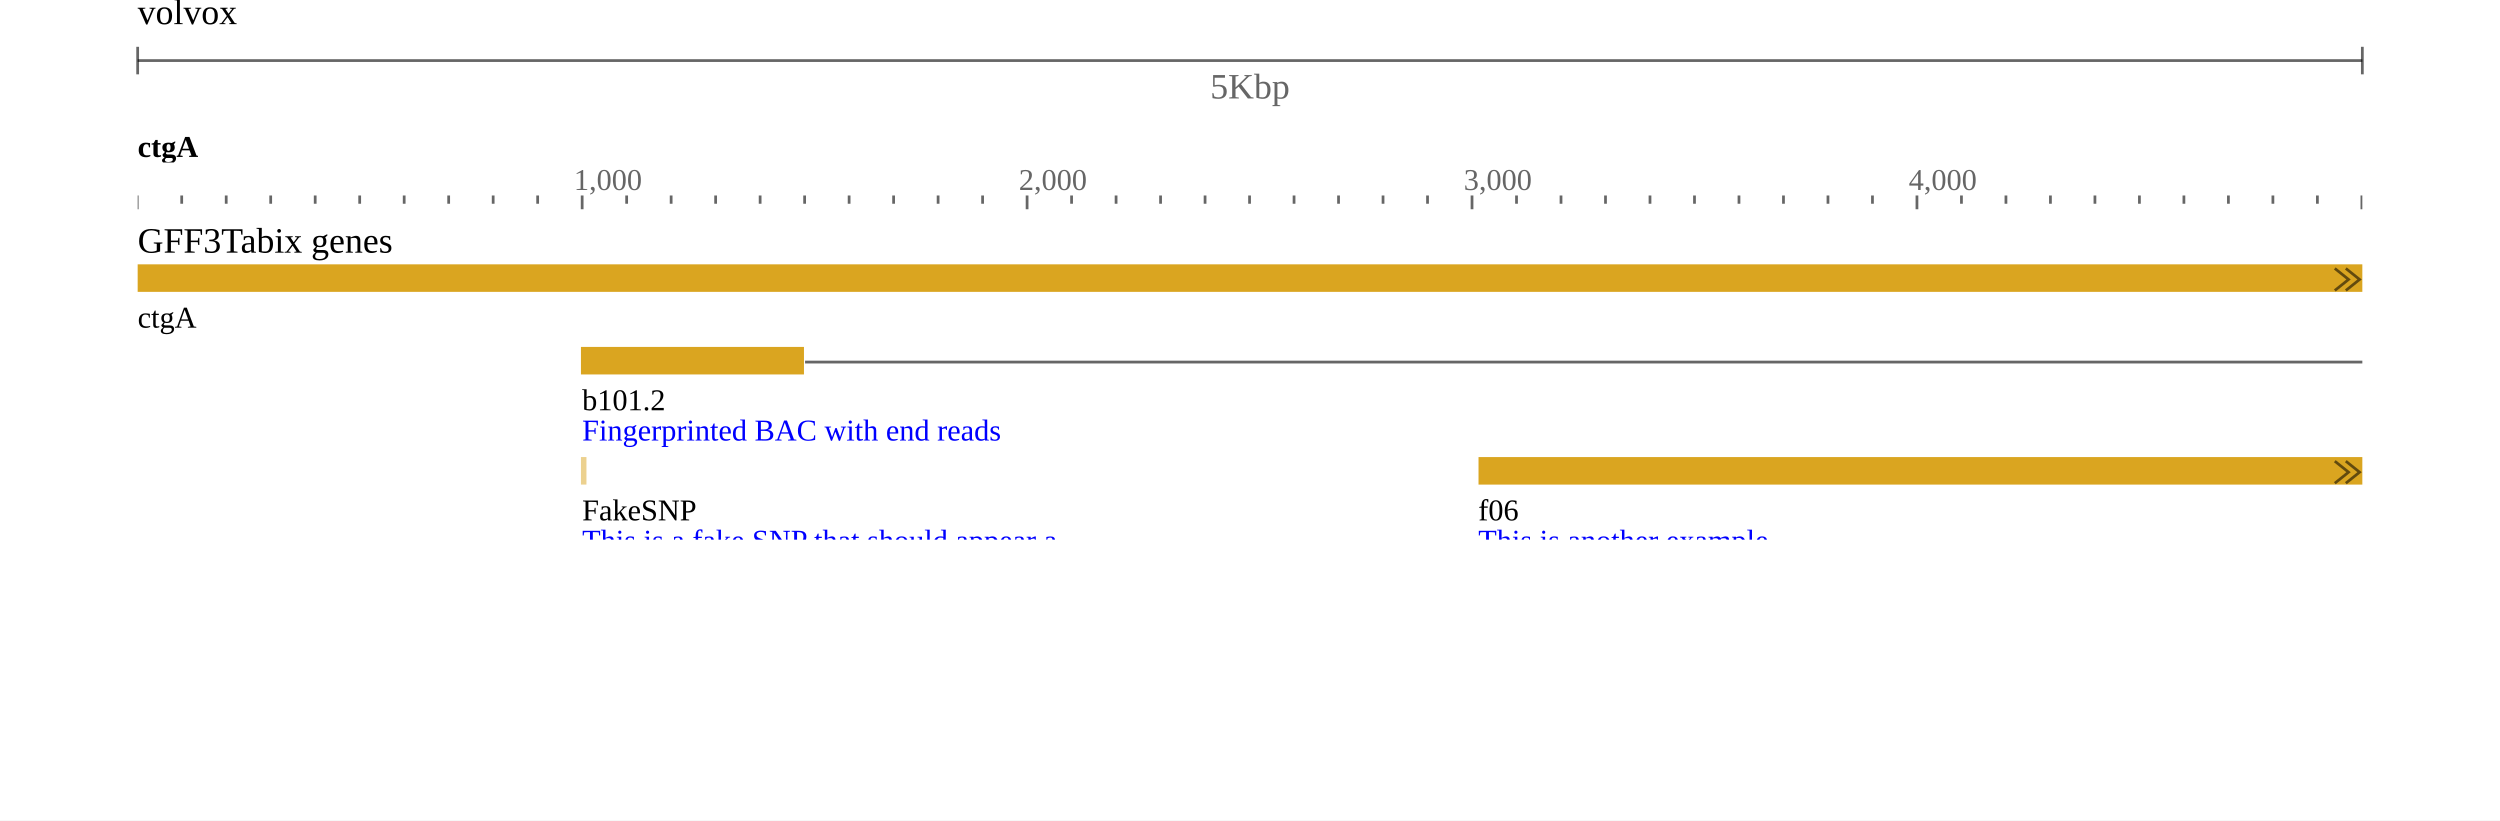
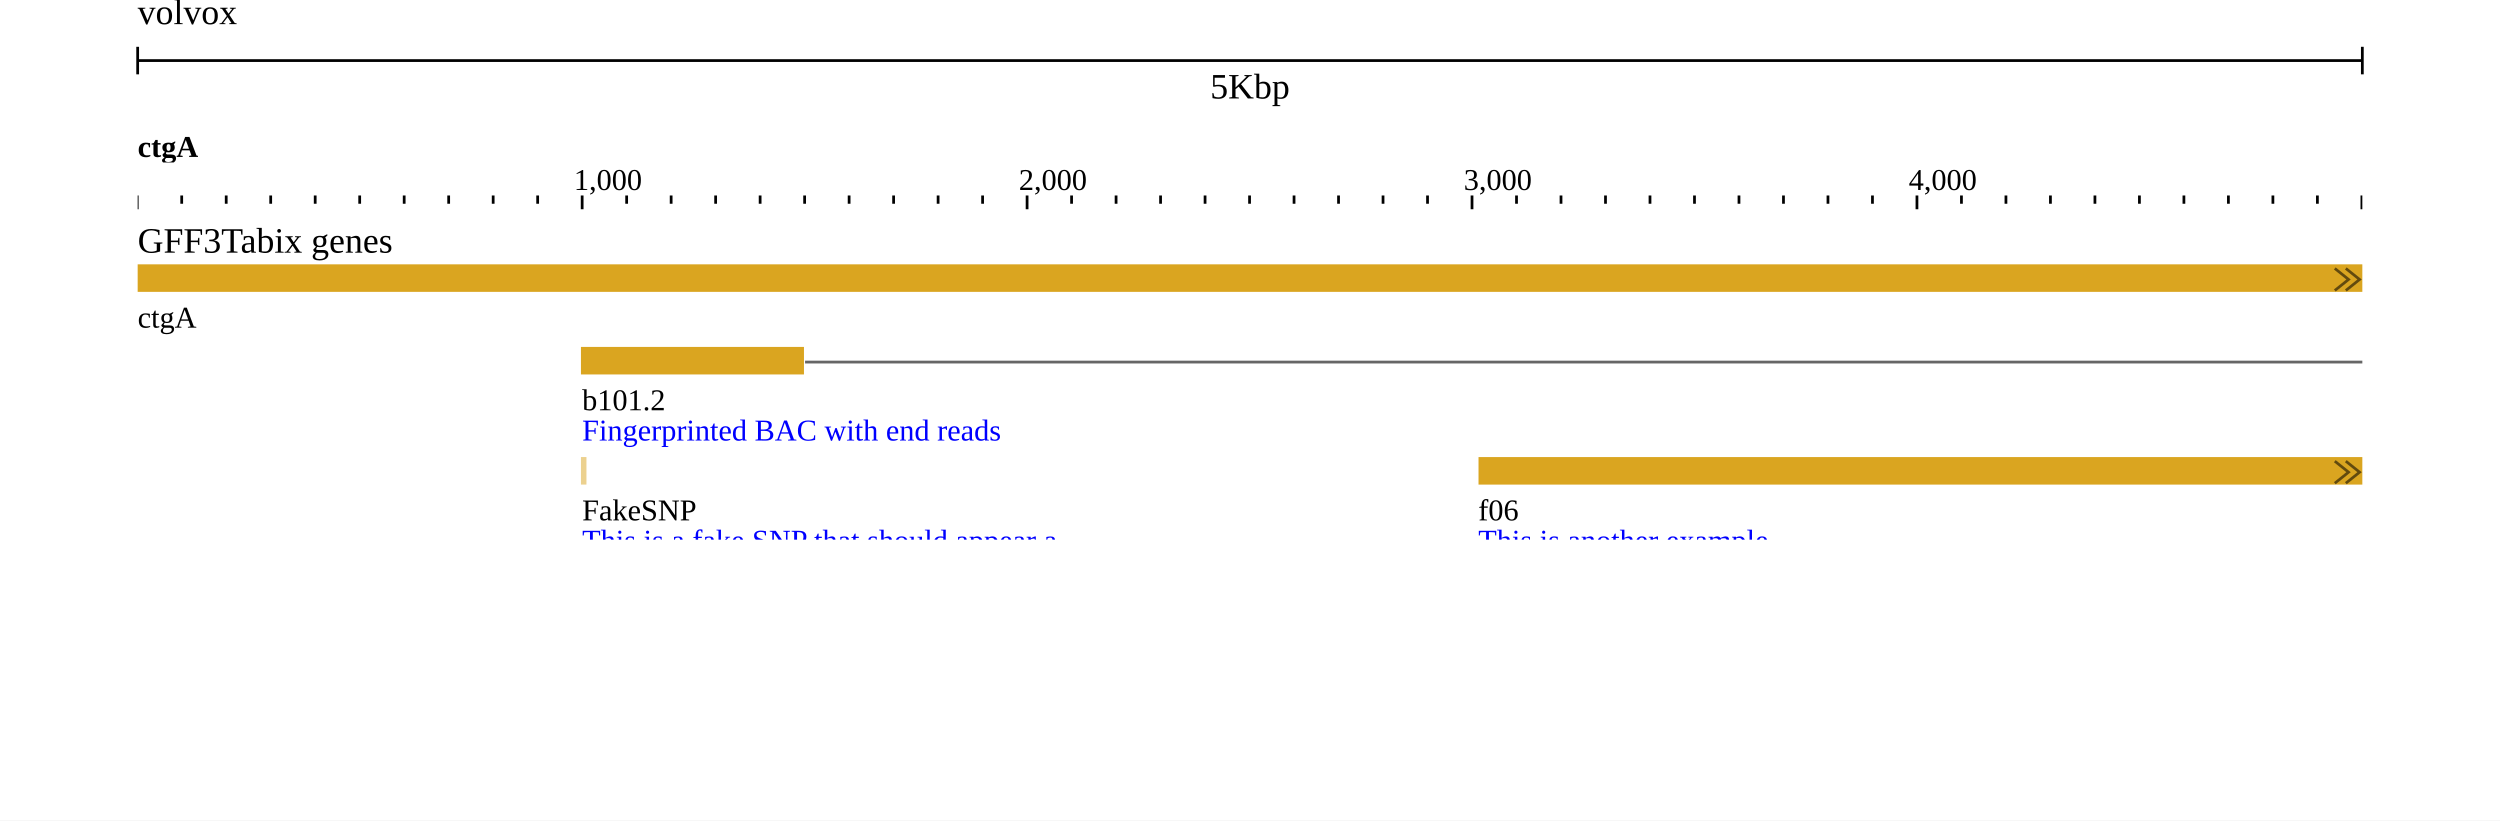
<svg xmlns="http://www.w3.org/2000/svg" width="908" height="298" viewBox="0 0 908 298">
  <rect width="908" height="298" fill="#ffffff" />
  <g transform="translate(50 0)">
    <g transform="translate(0)">
      <g id="header">
        <text x="0" y="0" dominant-baseline="hanging" font-size="13" fill="#000000">volvox</text>
        <g transform="translate(0 22)">
-           <line x1="0" x2="808" y1="0" y2="0" stroke-opacity="0.6" stroke="#000000" />
-           <line x1="0" x2="0" y1="-5" y2="5" stroke-opacity="0.6" stroke="#000000" />
-           <line x1="808" x2="808" y1="-5" y2="5" stroke-opacity="0.6" stroke="#000000" />
-           <text x="404" y="5" text-anchor="middle" dominant-baseline="hanging" font-size="13" fill-opacity="0.6" fill="#000000">5Kbp</text>
+           <line x1="0" x2="808" y1="0" y2="0" stroke="#000000" />
+           <line x1="0" x2="0" y1="-5" y2="5" stroke="#000000" />
+           <line x1="808" x2="808" y1="-5" y2="5" stroke="#000000" />
+           <text x="404" y="5" text-anchor="middle" dominant-baseline="hanging" font-size="13" fill="#000000">5Kbp</text>
        </g>
        <g transform="translate(0 44)">
          <g transform="translate(0 0)">
            <defs>
              <clipPath id="clip-integration_test-volvox:ctgA:0:5000:0">
                <rect x="0" y="0" width="808" height="100" />
              </clipPath>
            </defs>
            <g clip-path="url(#clip-integration_test-volvox:ctgA:0:5000:0)">
-               <line x1="-32.482" x2="-32.482" y1="27" y2="30" stroke-width="1" stroke-opacity="0.6" stroke="#000000" />
-               <line x1="-16.322" x2="-16.322" y1="27" y2="30" stroke-width="1" stroke-opacity="0.6" stroke="#000000" />
-               <line x1="-0.162" x2="-0.162" y1="27" y2="32" stroke-width="1" stroke-opacity="0.6" stroke="#000000" />
-               <line x1="15.998" x2="15.998" y1="27" y2="30" stroke-width="1" stroke-opacity="0.6" stroke="#000000" />
-               <line x1="32.158" x2="32.158" y1="27" y2="30" stroke-width="1" stroke-opacity="0.6" stroke="#000000" />
-               <line x1="48.318" x2="48.318" y1="27" y2="30" stroke-width="1" stroke-opacity="0.6" stroke="#000000" />
-               <line x1="64.478" x2="64.478" y1="27" y2="30" stroke-width="1" stroke-opacity="0.6" stroke="#000000" />
-               <line x1="80.638" x2="80.638" y1="27" y2="30" stroke-width="1" stroke-opacity="0.6" stroke="#000000" />
-               <line x1="96.798" x2="96.798" y1="27" y2="30" stroke-width="1" stroke-opacity="0.6" stroke="#000000" />
-               <line x1="112.958" x2="112.958" y1="27" y2="30" stroke-width="1" stroke-opacity="0.6" stroke="#000000" />
-               <line x1="129.118" x2="129.118" y1="27" y2="30" stroke-width="1" stroke-opacity="0.6" stroke="#000000" />
-               <line x1="145.278" x2="145.278" y1="27" y2="30" stroke-width="1" stroke-opacity="0.6" stroke="#000000" />
-               <line x1="161.438" x2="161.438" y1="27" y2="32" stroke-width="1" stroke-opacity="0.6" stroke="#000000" />
-               <line x1="177.598" x2="177.598" y1="27" y2="30" stroke-width="1" stroke-opacity="0.6" stroke="#000000" />
-               <line x1="193.758" x2="193.758" y1="27" y2="30" stroke-width="1" stroke-opacity="0.6" stroke="#000000" />
-               <line x1="209.918" x2="209.918" y1="27" y2="30" stroke-width="1" stroke-opacity="0.6" stroke="#000000" />
-               <line x1="226.078" x2="226.078" y1="27" y2="30" stroke-width="1" stroke-opacity="0.6" stroke="#000000" />
-               <line x1="242.238" x2="242.238" y1="27" y2="30" stroke-width="1" stroke-opacity="0.6" stroke="#000000" />
-               <line x1="258.398" x2="258.398" y1="27" y2="30" stroke-width="1" stroke-opacity="0.6" stroke="#000000" />
-               <line x1="274.558" x2="274.558" y1="27" y2="30" stroke-width="1" stroke-opacity="0.6" stroke="#000000" />
-               <line x1="290.718" x2="290.718" y1="27" y2="30" stroke-width="1" stroke-opacity="0.6" stroke="#000000" />
-               <line x1="306.878" x2="306.878" y1="27" y2="30" stroke-width="1" stroke-opacity="0.6" stroke="#000000" />
-               <line x1="323.038" x2="323.038" y1="27" y2="32" stroke-width="1" stroke-opacity="0.6" stroke="#000000" />
-               <line x1="339.198" x2="339.198" y1="27" y2="30" stroke-width="1" stroke-opacity="0.6" stroke="#000000" />
-               <line x1="355.358" x2="355.358" y1="27" y2="30" stroke-width="1" stroke-opacity="0.6" stroke="#000000" />
-               <line x1="371.518" x2="371.518" y1="27" y2="30" stroke-width="1" stroke-opacity="0.6" stroke="#000000" />
-               <line x1="387.678" x2="387.678" y1="27" y2="30" stroke-width="1" stroke-opacity="0.6" stroke="#000000" />
-               <line x1="403.838" x2="403.838" y1="27" y2="30" stroke-width="1" stroke-opacity="0.6" stroke="#000000" />
-               <line x1="419.998" x2="419.998" y1="27" y2="30" stroke-width="1" stroke-opacity="0.6" stroke="#000000" />
-               <line x1="436.158" x2="436.158" y1="27" y2="30" stroke-width="1" stroke-opacity="0.6" stroke="#000000" />
-               <line x1="452.318" x2="452.318" y1="27" y2="30" stroke-width="1" stroke-opacity="0.6" stroke="#000000" />
-               <line x1="468.478" x2="468.478" y1="27" y2="30" stroke-width="1" stroke-opacity="0.6" stroke="#000000" />
-               <line x1="484.638" x2="484.638" y1="27" y2="32" stroke-width="1" stroke-opacity="0.6" stroke="#000000" />
-               <line x1="500.798" x2="500.798" y1="27" y2="30" stroke-width="1" stroke-opacity="0.6" stroke="#000000" />
-               <line x1="516.958" x2="516.958" y1="27" y2="30" stroke-width="1" stroke-opacity="0.6" stroke="#000000" />
-               <line x1="533.118" x2="533.118" y1="27" y2="30" stroke-width="1" stroke-opacity="0.6" stroke="#000000" />
-               <line x1="549.278" x2="549.278" y1="27" y2="30" stroke-width="1" stroke-opacity="0.6" stroke="#000000" />
-               <line x1="565.438" x2="565.438" y1="27" y2="30" stroke-width="1" stroke-opacity="0.6" stroke="#000000" />
-               <line x1="581.598" x2="581.598" y1="27" y2="30" stroke-width="1" stroke-opacity="0.6" stroke="#000000" />
-               <line x1="597.758" x2="597.758" y1="27" y2="30" stroke-width="1" stroke-opacity="0.6" stroke="#000000" />
-               <line x1="613.918" x2="613.918" y1="27" y2="30" stroke-width="1" stroke-opacity="0.6" stroke="#000000" />
-               <line x1="630.078" x2="630.078" y1="27" y2="30" stroke-width="1" stroke-opacity="0.6" stroke="#000000" />
-               <line x1="646.238" x2="646.238" y1="27" y2="32" stroke-width="1" stroke-opacity="0.6" stroke="#000000" />
-               <line x1="662.398" x2="662.398" y1="27" y2="30" stroke-width="1" stroke-opacity="0.6" stroke="#000000" />
-               <line x1="678.558" x2="678.558" y1="27" y2="30" stroke-width="1" stroke-opacity="0.6" stroke="#000000" />
-               <line x1="694.718" x2="694.718" y1="27" y2="30" stroke-width="1" stroke-opacity="0.6" stroke="#000000" />
-               <line x1="710.878" x2="710.878" y1="27" y2="30" stroke-width="1" stroke-opacity="0.6" stroke="#000000" />
-               <line x1="727.038" x2="727.038" y1="27" y2="30" stroke-width="1" stroke-opacity="0.6" stroke="#000000" />
-               <line x1="743.198" x2="743.198" y1="27" y2="30" stroke-width="1" stroke-opacity="0.6" stroke="#000000" />
-               <line x1="759.358" x2="759.358" y1="27" y2="30" stroke-width="1" stroke-opacity="0.6" stroke="#000000" />
-               <line x1="775.518" x2="775.518" y1="27" y2="30" stroke-width="1" stroke-opacity="0.6" stroke="#000000" />
-               <line x1="791.678" x2="791.678" y1="27" y2="30" stroke-width="1" stroke-opacity="0.6" stroke="#000000" />
-               <line x1="807.838" x2="807.838" y1="27" y2="32" stroke-width="1" stroke-opacity="0.6" stroke="#000000" />
-               <line x1="823.998" x2="823.998" y1="27" y2="30" stroke-width="1" stroke-opacity="0.6" stroke="#000000" />
-               <line x1="840.158" x2="840.158" y1="27" y2="30" stroke-width="1" stroke-opacity="0.6" stroke="#000000" />
-               <text x="158.438" y="25" font-size="11" fill-opacity="0.6" fill="#000000">1,000</text>
-               <text x="320.038" y="25" font-size="11" fill-opacity="0.6" fill="#000000">2,000</text>
-               <text x="481.638" y="25" font-size="11" fill-opacity="0.6" fill="#000000">3,000</text>
-               <text x="643.238" y="25" font-size="11" fill-opacity="0.6" fill="#000000">4,000</text>
+               <line x1="-32.482" x2="-32.482" y1="27" y2="30" stroke-width="1" stroke="#000000" />
+               <line x1="-16.322" x2="-16.322" y1="27" y2="30" stroke-width="1" stroke="#000000" />
+               <line x1="-0.162" x2="-0.162" y1="27" y2="32" stroke-width="1" stroke="#000000" />
+               <line x1="15.998" x2="15.998" y1="27" y2="30" stroke-width="1" stroke="#000000" />
+               <line x1="32.158" x2="32.158" y1="27" y2="30" stroke-width="1" stroke="#000000" />
+               <line x1="48.318" x2="48.318" y1="27" y2="30" stroke-width="1" stroke="#000000" />
+               <line x1="64.478" x2="64.478" y1="27" y2="30" stroke-width="1" stroke="#000000" />
+               <line x1="80.638" x2="80.638" y1="27" y2="30" stroke-width="1" stroke="#000000" />
+               <line x1="96.798" x2="96.798" y1="27" y2="30" stroke-width="1" stroke="#000000" />
+               <line x1="112.958" x2="112.958" y1="27" y2="30" stroke-width="1" stroke="#000000" />
+               <line x1="129.118" x2="129.118" y1="27" y2="30" stroke-width="1" stroke="#000000" />
+               <line x1="145.278" x2="145.278" y1="27" y2="30" stroke-width="1" stroke="#000000" />
+               <line x1="161.438" x2="161.438" y1="27" y2="32" stroke-width="1" stroke="#000000" />
+               <line x1="177.598" x2="177.598" y1="27" y2="30" stroke-width="1" stroke="#000000" />
+               <line x1="193.758" x2="193.758" y1="27" y2="30" stroke-width="1" stroke="#000000" />
+               <line x1="209.918" x2="209.918" y1="27" y2="30" stroke-width="1" stroke="#000000" />
+               <line x1="226.078" x2="226.078" y1="27" y2="30" stroke-width="1" stroke="#000000" />
+               <line x1="242.238" x2="242.238" y1="27" y2="30" stroke-width="1" stroke="#000000" />
+               <line x1="258.398" x2="258.398" y1="27" y2="30" stroke-width="1" stroke="#000000" />
+               <line x1="274.558" x2="274.558" y1="27" y2="30" stroke-width="1" stroke="#000000" />
+               <line x1="290.718" x2="290.718" y1="27" y2="30" stroke-width="1" stroke="#000000" />
+               <line x1="306.878" x2="306.878" y1="27" y2="30" stroke-width="1" stroke="#000000" />
+               <line x1="323.038" x2="323.038" y1="27" y2="32" stroke-width="1" stroke="#000000" />
+               <line x1="339.198" x2="339.198" y1="27" y2="30" stroke-width="1" stroke="#000000" />
+               <line x1="355.358" x2="355.358" y1="27" y2="30" stroke-width="1" stroke="#000000" />
+               <line x1="371.518" x2="371.518" y1="27" y2="30" stroke-width="1" stroke="#000000" />
+               <line x1="387.678" x2="387.678" y1="27" y2="30" stroke-width="1" stroke="#000000" />
+               <line x1="403.838" x2="403.838" y1="27" y2="30" stroke-width="1" stroke="#000000" />
+               <line x1="419.998" x2="419.998" y1="27" y2="30" stroke-width="1" stroke="#000000" />
+               <line x1="436.158" x2="436.158" y1="27" y2="30" stroke-width="1" stroke="#000000" />
+               <line x1="452.318" x2="452.318" y1="27" y2="30" stroke-width="1" stroke="#000000" />
+               <line x1="468.478" x2="468.478" y1="27" y2="30" stroke-width="1" stroke="#000000" />
+               <line x1="484.638" x2="484.638" y1="27" y2="32" stroke-width="1" stroke="#000000" />
+               <line x1="500.798" x2="500.798" y1="27" y2="30" stroke-width="1" stroke="#000000" />
+               <line x1="516.958" x2="516.958" y1="27" y2="30" stroke-width="1" stroke="#000000" />
+               <line x1="533.118" x2="533.118" y1="27" y2="30" stroke-width="1" stroke="#000000" />
+               <line x1="549.278" x2="549.278" y1="27" y2="30" stroke-width="1" stroke="#000000" />
+               <line x1="565.438" x2="565.438" y1="27" y2="30" stroke-width="1" stroke="#000000" />
+               <line x1="581.598" x2="581.598" y1="27" y2="30" stroke-width="1" stroke="#000000" />
+               <line x1="597.758" x2="597.758" y1="27" y2="30" stroke-width="1" stroke="#000000" />
+               <line x1="613.918" x2="613.918" y1="27" y2="30" stroke-width="1" stroke="#000000" />
+               <line x1="630.078" x2="630.078" y1="27" y2="30" stroke-width="1" stroke="#000000" />
+               <line x1="646.238" x2="646.238" y1="27" y2="32" stroke-width="1" stroke="#000000" />
+               <line x1="662.398" x2="662.398" y1="27" y2="30" stroke-width="1" stroke="#000000" />
+               <line x1="678.558" x2="678.558" y1="27" y2="30" stroke-width="1" stroke="#000000" />
+               <line x1="694.718" x2="694.718" y1="27" y2="30" stroke-width="1" stroke="#000000" />
+               <line x1="710.878" x2="710.878" y1="27" y2="30" stroke-width="1" stroke="#000000" />
+               <line x1="727.038" x2="727.038" y1="27" y2="30" stroke-width="1" stroke="#000000" />
+               <line x1="743.198" x2="743.198" y1="27" y2="30" stroke-width="1" stroke="#000000" />
+               <line x1="759.358" x2="759.358" y1="27" y2="30" stroke-width="1" stroke="#000000" />
+               <line x1="775.518" x2="775.518" y1="27" y2="30" stroke-width="1" stroke="#000000" />
+               <line x1="791.678" x2="791.678" y1="27" y2="30" stroke-width="1" stroke="#000000" />
+               <line x1="807.838" x2="807.838" y1="27" y2="32" stroke-width="1" stroke="#000000" />
+               <line x1="823.998" x2="823.998" y1="27" y2="30" stroke-width="1" stroke="#000000" />
+               <line x1="840.158" x2="840.158" y1="27" y2="30" stroke-width="1" stroke="#000000" />
+               <text x="158.438" y="25" font-size="11" fill="#000000">1,000</text>
+               <text x="320.038" y="25" font-size="11" fill="#000000">2,000</text>
+               <text x="481.638" y="25" font-size="11" fill="#000000">3,000</text>
+               <text x="643.238" y="25" font-size="11" fill="#000000">4,000</text>
            </g>
          </g>
          <g transform="translate(0 0)">
            <defs>
              <clipPath id="reflabel-integration_test-volvox:ctgA:0:4951:0">
                <rect x="0" y="0" width="1599.163" height="15" />
              </clipPath>
            </defs>
            <g clip-path="url(#reflabel-integration_test-volvox:ctgA:0:4951:0)">
              <text x="0" y="13" font-size="11" font-weight="bold" fill="#000000">ctgA</text>
            </g>
          </g>
        </g>
      </g>
    </g>
    <g transform="translate(0 78)">
      <g transform="translate(0 0)">
        <defs>
          <clipPath id="track-clip-integration_test-gff3tabix_genes">
            <rect x="-50" y="18" width="858" height="100" />
          </clipPath>
        </defs>
        <g clip-path="url(#track-clip-integration_test-gff3tabix_genes)">
          <g transform="translate(0 18)">
            <defs>
              <clipPath id="canvas-features-clip-5GfQp_z8Ji">
                <rect x="0" y="0" width="808" height="100" />
              </clipPath>
            </defs>
            <g clip-path="url(#canvas-features-clip-5GfQp_z8Ji)">
              <g>
                <clipPath id="svgcanvas-clip-1">
                  <path d="M0,0h808v100h-808Z" />
                </clipPath>
                <g clip-path="url(#svgcanvas-clip-1)">
                  <path d="M242.4,35.5L3151.038,35.5" fill="none" stroke="rgb(0,0,0)" stroke-opacity="0.6" stroke-width="1" />
                  <path d="M242.4,145.5L484.638,145.5" fill="none" stroke="rgb(0,0,0)" stroke-opacity="0.6" stroke-width="1" />
                  <path d="M275.005,143.5L279.005,145.5L275.005,147.5" fill="none" stroke="rgb(0,0,0)" stroke-opacity="0.6" stroke-width="0.5" />
                  <path d="M309.611,143.5L313.611,145.5L309.611,147.5" fill="none" stroke="rgb(0,0,0)" stroke-opacity="0.6" stroke-width="0.5" />
                  <path d="M344.216,143.5L348.216,145.5L344.216,147.5" fill="none" stroke="rgb(0,0,0)" stroke-opacity="0.6" stroke-width="0.5" />
                  <path d="M378.822,143.5L382.822,145.5L378.822,147.5" fill="none" stroke="rgb(0,0,0)" stroke-opacity="0.6" stroke-width="0.5" />
                  <path d="M413.427,143.5L417.427,145.5L413.427,147.5" fill="none" stroke="rgb(0,0,0)" stroke-opacity="0.6" stroke-width="0.5" />
                  <path d="M448.033,143.5L452.033,145.5L448.033,147.5" fill="none" stroke="rgb(0,0,0)" stroke-opacity="0.6" stroke-width="0.5" />
                  <path d="M242.4,175.5L807.838,175.5" fill="none" stroke="rgb(0,0,0)" stroke-opacity="0.6" stroke-width="1" />
                  <path d="M278.096,173.5L282.096,175.5L278.096,177.5" fill="none" stroke="rgb(0,0,0)" stroke-opacity="0.6" stroke-width="0.5" />
                  <path d="M315.792,173.5L319.792,175.5L315.792,177.5" fill="none" stroke="rgb(0,0,0)" stroke-opacity="0.6" stroke-width="0.5" />
                  <path d="M353.488,173.5L357.488,175.5L353.488,177.5" fill="none" stroke="rgb(0,0,0)" stroke-opacity="0.6" stroke-width="0.5" />
                  <path d="M391.184,173.5L395.184,175.5L391.184,177.5" fill="none" stroke="rgb(0,0,0)" stroke-opacity="0.6" stroke-width="0.5" />
                  <path d="M428.879,173.5L432.879,175.5L428.879,177.5" fill="none" stroke="rgb(0,0,0)" stroke-opacity="0.6" stroke-width="0.5" />
                  <path d="M466.575,173.5L470.575,175.5L466.575,177.5" fill="none" stroke="rgb(0,0,0)" stroke-opacity="0.6" stroke-width="0.5" />
                  <path d="M504.271,173.5L508.271,175.5L504.271,177.5" fill="none" stroke="rgb(0,0,0)" stroke-opacity="0.6" stroke-width="0.5" />
                  <path d="M541.967,173.5L545.967,175.5L541.967,177.5" fill="none" stroke="rgb(0,0,0)" stroke-opacity="0.6" stroke-width="0.5" />
                  <path d="M579.663,173.5L583.663,175.5L579.663,177.5" fill="none" stroke="rgb(0,0,0)" stroke-opacity="0.6" stroke-width="0.5" />
                  <path d="M617.359,173.5L621.359,175.5L617.359,177.5" fill="none" stroke="rgb(0,0,0)" stroke-opacity="0.6" stroke-width="0.5" />
                  <path d="M655.055,173.5L659.055,175.5L655.055,177.5" fill="none" stroke="rgb(0,0,0)" stroke-opacity="0.6" stroke-width="0.5" />
                  <path d="M692.751,173.5L696.751,175.5L692.751,177.5" fill="none" stroke="rgb(0,0,0)" stroke-opacity="0.6" stroke-width="0.5" />
                  <path d="M730.447,173.5L734.447,175.5L730.447,177.5" fill="none" stroke="rgb(0,0,0)" stroke-opacity="0.6" stroke-width="0.5" />
                  <path d="M768.143,173.5L772.143,175.5L768.143,177.5" fill="none" stroke="rgb(0,0,0)" stroke-opacity="0.6" stroke-width="0.5" />
                  <path d="M888.8,175.5L1131.038,175.5" fill="none" stroke="rgb(0,0,0)" stroke-opacity="0.6" stroke-width="1" />
                  <path d="M242.4,205.5L484.638,205.5" fill="none" stroke="rgb(0,0,0)" stroke-opacity="0.6" stroke-width="1" />
                  <path d="M275.005,203.5L279.005,205.5L275.005,207.5" fill="none" stroke="rgb(0,0,0)" stroke-opacity="0.6" stroke-width="0.5" />
                  <path d="M309.611,203.5L313.611,205.5L309.611,207.5" fill="none" stroke="rgb(0,0,0)" stroke-opacity="0.6" stroke-width="0.5" />
                  <path d="M344.216,203.5L348.216,205.5L344.216,207.5" fill="none" stroke="rgb(0,0,0)" stroke-opacity="0.6" stroke-width="0.5" />
                  <path d="M378.822,203.5L382.822,205.5L378.822,207.5" fill="none" stroke="rgb(0,0,0)" stroke-opacity="0.6" stroke-width="0.5" />
                  <path d="M413.427,203.5L417.427,205.5L413.427,207.5" fill="none" stroke="rgb(0,0,0)" stroke-opacity="0.6" stroke-width="0.5" />
                  <path d="M448.033,203.5L452.033,205.5L448.033,207.5" fill="none" stroke="rgb(0,0,0)" stroke-opacity="0.6" stroke-width="0.5" />
                  <path d="M630.563,205.5L807.838,205.5" fill="none" stroke="rgb(0,0,0)" stroke-opacity="0.6" stroke-width="1" />
                  <path d="M664.018,203.5L668.018,205.5L664.018,207.5" fill="none" stroke="rgb(0,0,0)" stroke-opacity="0.6" stroke-width="0.5" />
                  <path d="M699.473,203.5L703.473,205.5L699.473,207.5" fill="none" stroke="rgb(0,0,0)" stroke-opacity="0.6" stroke-width="0.5" />
                  <path d="M734.928,203.5L738.928,205.5L734.928,207.5" fill="none" stroke="rgb(0,0,0)" stroke-opacity="0.6" stroke-width="0.5" />
                  <path d="M770.383,203.5L774.383,205.5L770.383,207.5" fill="none" stroke="rgb(0,0,0)" stroke-opacity="0.6" stroke-width="0.5" />
                  <path d="M888.8,205.5L1131.038,205.5" fill="none" stroke="rgb(0,0,0)" stroke-opacity="0.6" stroke-width="1" />
                  <path d="M242.4,217.5L807.838,217.5" fill="none" stroke="rgb(0,0,0)" stroke-opacity="0.6" stroke-width="1" />
                  <path d="M278.096,215.5L282.096,217.5L278.096,219.5" fill="none" stroke="rgb(0,0,0)" stroke-opacity="0.6" stroke-width="0.5" />
                  <path d="M315.792,215.5L319.792,217.5L315.792,219.5" fill="none" stroke="rgb(0,0,0)" stroke-opacity="0.6" stroke-width="0.5" />
                  <path d="M353.488,215.5L357.488,217.5L353.488,219.5" fill="none" stroke="rgb(0,0,0)" stroke-opacity="0.6" stroke-width="0.5" />
                  <path d="M391.184,215.5L395.184,217.5L391.184,219.5" fill="none" stroke="rgb(0,0,0)" stroke-opacity="0.6" stroke-width="0.5" />
                  <path d="M428.879,215.5L432.879,217.5L428.879,219.5" fill="none" stroke="rgb(0,0,0)" stroke-opacity="0.6" stroke-width="0.5" />
                  <path d="M466.575,215.5L470.575,217.5L466.575,219.5" fill="none" stroke="rgb(0,0,0)" stroke-opacity="0.6" stroke-width="0.5" />
                  <path d="M504.271,215.5L508.271,217.5L504.271,219.5" fill="none" stroke="rgb(0,0,0)" stroke-opacity="0.6" stroke-width="0.5" />
                  <path d="M541.967,215.5L545.967,217.5L541.967,219.5" fill="none" stroke="rgb(0,0,0)" stroke-opacity="0.6" stroke-width="0.5" />
                  <path d="M579.663,215.5L583.663,217.5L579.663,219.5" fill="none" stroke="rgb(0,0,0)" stroke-opacity="0.6" stroke-width="0.5" />
                  <path d="M617.359,215.5L621.359,217.5L617.359,219.5" fill="none" stroke="rgb(0,0,0)" stroke-opacity="0.6" stroke-width="0.5" />
                  <path d="M655.055,215.5L659.055,217.5L655.055,219.5" fill="none" stroke="rgb(0,0,0)" stroke-opacity="0.6" stroke-width="0.5" />
                  <path d="M692.751,215.5L696.751,217.5L692.751,219.5" fill="none" stroke="rgb(0,0,0)" stroke-opacity="0.6" stroke-width="0.5" />
                  <path d="M730.447,215.5L734.447,217.5L730.447,219.5" fill="none" stroke="rgb(0,0,0)" stroke-opacity="0.6" stroke-width="0.5" />
                  <path d="M768.143,215.5L772.143,217.5L768.143,219.5" fill="none" stroke="rgb(0,0,0)" stroke-opacity="0.6" stroke-width="0.5" />
                  <path d="M888.8,217.5L1131.038,217.5" fill="none" stroke="rgb(0,0,0)" stroke-opacity="0.6" stroke-width="1" />
                  <path d="M242.4,229.5L484.638,229.5" fill="none" stroke="rgb(0,0,0)" stroke-opacity="0.6" stroke-width="1" />
                  <path d="M275.005,227.5L279.005,229.5L275.005,231.5" fill="none" stroke="rgb(0,0,0)" stroke-opacity="0.6" stroke-width="0.5" />
                  <path d="M309.611,227.5L313.611,229.5L309.611,231.5" fill="none" stroke="rgb(0,0,0)" stroke-opacity="0.6" stroke-width="0.5" />
                  <path d="M344.216,227.5L348.216,229.5L344.216,231.5" fill="none" stroke="rgb(0,0,0)" stroke-opacity="0.6" stroke-width="0.5" />
                  <path d="M378.822,227.5L382.822,229.5L378.822,231.5" fill="none" stroke="rgb(0,0,0)" stroke-opacity="0.6" stroke-width="0.5" />
                  <path d="M413.427,227.5L417.427,229.5L413.427,231.5" fill="none" stroke="rgb(0,0,0)" stroke-opacity="0.6" stroke-width="0.5" />
                  <path d="M448.033,227.5L452.033,229.5L448.033,231.5" fill="none" stroke="rgb(0,0,0)" stroke-opacity="0.6" stroke-width="0.5" />
                  <path d="M630.563,229.5L807.838,229.5" fill="none" stroke="rgb(0,0,0)" stroke-opacity="0.6" stroke-width="1" />
                  <path d="M664.018,227.5L668.018,229.5L664.018,231.5" fill="none" stroke="rgb(0,0,0)" stroke-opacity="0.6" stroke-width="0.5" />
                  <path d="M699.473,227.5L703.473,229.5L699.473,231.5" fill="none" stroke="rgb(0,0,0)" stroke-opacity="0.6" stroke-width="0.5" />
                  <path d="M734.928,227.5L738.928,229.5L734.928,231.5" fill="none" stroke="rgb(0,0,0)" stroke-opacity="0.6" stroke-width="0.5" />
                  <path d="M770.383,227.5L774.383,229.5L770.383,231.5" fill="none" stroke="rgb(0,0,0)" stroke-opacity="0.6" stroke-width="0.5" />
                  <path d="M888.8,229.5L1131.038,229.5" fill="none" stroke="rgb(0,0,0)" stroke-opacity="0.6" stroke-width="1" />
                  <path d="M242.4,305.5L807.838,305.5" fill="none" stroke="rgb(0,0,0)" stroke-opacity="0.6" stroke-width="1" />
                  <path d="M278.096,303.5L282.096,305.5L278.096,307.5" fill="none" stroke="rgb(0,0,0)" stroke-opacity="0.6" stroke-width="0.5" />
                  <path d="M315.792,303.5L319.792,305.5L315.792,307.5" fill="none" stroke="rgb(0,0,0)" stroke-opacity="0.6" stroke-width="0.5" />
                  <path d="M353.488,303.5L357.488,305.5L353.488,307.5" fill="none" stroke="rgb(0,0,0)" stroke-opacity="0.6" stroke-width="0.5" />
                  <path d="M391.184,303.5L395.184,305.5L391.184,307.5" fill="none" stroke="rgb(0,0,0)" stroke-opacity="0.6" stroke-width="0.5" />
                  <path d="M428.879,303.5L432.879,305.5L428.879,307.5" fill="none" stroke="rgb(0,0,0)" stroke-opacity="0.6" stroke-width="0.5" />
                  <path d="M466.575,303.5L470.575,305.5L466.575,307.5" fill="none" stroke="rgb(0,0,0)" stroke-opacity="0.6" stroke-width="0.5" />
                  <path d="M504.271,303.5L508.271,305.5L504.271,307.5" fill="none" stroke="rgb(0,0,0)" stroke-opacity="0.6" stroke-width="0.5" />
                  <path d="M541.967,303.5L545.967,305.5L541.967,307.5" fill="none" stroke="rgb(0,0,0)" stroke-opacity="0.6" stroke-width="0.5" />
                  <path d="M579.663,303.5L583.663,305.5L579.663,307.5" fill="none" stroke="rgb(0,0,0)" stroke-opacity="0.6" stroke-width="0.5" />
                  <path d="M617.359,303.5L621.359,305.5L617.359,307.5" fill="none" stroke="rgb(0,0,0)" stroke-opacity="0.6" stroke-width="0.5" />
                  <path d="M655.055,303.5L659.055,305.5L655.055,307.5" fill="none" stroke="rgb(0,0,0)" stroke-opacity="0.6" stroke-width="0.5" />
                  <path d="M692.751,303.5L696.751,305.5L692.751,307.5" fill="none" stroke="rgb(0,0,0)" stroke-opacity="0.6" stroke-width="0.5" />
                  <path d="M730.447,303.5L734.447,305.5L730.447,307.5" fill="none" stroke="rgb(0,0,0)" stroke-opacity="0.6" stroke-width="0.5" />
                  <path d="M768.143,303.5L772.143,305.5L768.143,307.5" fill="none" stroke="rgb(0,0,0)" stroke-opacity="0.6" stroke-width="0.5" />
                  <path d="M888.8,305.5L1131.038,305.5" fill="none" stroke="rgb(0,0,0)" stroke-opacity="0.6" stroke-width="1" />
                  <path d="M888.8,335.5L1131.038,335.5" fill="none" stroke="rgb(0,0,0)" stroke-opacity="0.6" stroke-width="1" />
                  <rect x="0" y="0" width="8080" height="10" fill="rgb(218,165,32)" />
                  <rect x="161" y="30" width="81" height="10" fill="rgb(218,165,32)" />
                  <rect x="161" y="70" width="2" height="10" fill="rgb(218,165,32)" fill-opacity="0.5" />
                  <rect x="161" y="110" width="162" height="10" fill="rgb(218,165,32)" />
                  <rect x="170" y="140" width="72" height="10" fill="rgb(218,165,32)" />
                  <rect x="485" y="140" width="32" height="10" fill="rgb(218,165,32)" />
                  <rect x="170" y="170" width="72" height="10" fill="rgb(218,165,32)" />
                  <rect x="808" y="170" width="81" height="10" fill="rgb(218,165,32)" />
                  <rect x="1131" y="170" width="49" height="10" fill="rgb(218,165,32)" />
                  <rect x="170" y="202" width="24" height="7" fill="rgb(53,112,137)" />
                  <rect x="194" y="200" width="48" height="10" fill="rgb(218,165,32)" />
                  <rect x="485" y="200" width="146" height="10" fill="rgb(218,165,32)" />
                  <rect x="808" y="200" width="81" height="10" fill="rgb(218,165,32)" />
                  <rect x="1131" y="200" width="98" height="10" fill="rgb(218,165,32)" />
                  <rect x="170" y="214" width="24" height="7" fill="rgb(53,112,137)" />
                  <rect x="194" y="212" width="48" height="10" fill="rgb(218,165,32)" />
                  <rect x="808" y="212" width="81" height="10" fill="rgb(218,165,32)" />
                  <rect x="1131" y="212" width="98" height="10" fill="rgb(218,165,32)" />
                  <rect x="210" y="226" width="32" height="7" fill="rgb(53,112,137)" />
                  <rect x="485" y="226" width="48" height="7" fill="rgb(53,112,137)" />
                  <rect x="533" y="224" width="98" height="10" fill="rgb(218,165,32)" />
                  <rect x="808" y="224" width="81" height="10" fill="rgb(218,165,32)" />
                  <rect x="1131" y="224" width="97" height="10" fill="rgb(218,165,32)" />
                  <rect x="178" y="270" width="145" height="10" fill="rgb(218,165,32)" />
                  <rect x="186" y="300" width="56" height="10" fill="rgb(218,165,32)" />
                  <rect x="808" y="300" width="81" height="10" fill="rgb(218,165,32)" />
                  <rect x="1131" y="300" width="33" height="10" fill="rgb(218,165,32)" />
                  <rect x="194" y="330" width="113" height="10" fill="rgb(218,165,32)" />
                  <rect x="258" y="360" width="227" height="10" fill="rgb(218,165,32)" />
                  <rect x="268" y="390" width="53" height="10" fill="rgb(218,165,32)" />
                  <rect x="291" y="430" width="178" height="10" fill="rgb(218,165,32)" />
                  <rect x="487" y="70" width="504" height="10" fill="rgb(218,165,32)" />
                  <rect x="762" y="110" width="202" height="10" fill="rgb(218,165,32)" />
                  <rect x="845" y="270" width="12" height="10" fill="rgb(218,165,32)" />
                  <rect x="874" y="330" width="15" height="10" fill="rgb(218,165,32)" />
                  <rect x="1131" y="330" width="81" height="10" fill="rgb(218,165,32)" />
                  <rect x="937" y="270" width="49" height="10" fill="rgb(218,165,32)" />
                  <rect x="1041" y="70" width="67" height="10" fill="rgb(218,165,32)" />
                  <rect x="1112" y="100" width="58" height="10" fill="rgb(218,165,32)" />
                  <rect x="1148" y="70" width="17" height="10" fill="rgb(218,165,32)" />
                  <rect x="1197" y="70" width="53" height="10" fill="rgb(218,165,32)" />
                  <rect x="1212" y="100" width="81" height="10" fill="rgb(218,165,32)" />
                  <rect x="517.443" y="145" width="3.5" height="1" fill="rgb(0,0,0)" fill-opacity="0.6" />
                  <path d="M520.943,143L520.943,148L524.443,145.5Z" fill="rgb(0,0,0)" fill-opacity="0.6" stroke="none" />
                  <rect x="1179.68" y="175" width="3.5" height="1" fill="rgb(0,0,0)" fill-opacity="0.6" />
                  <path d="M1183.18,173L1183.18,178L1186.68,175.5Z" fill="rgb(0,0,0)" fill-opacity="0.6" stroke="none" />
                  <rect x="323.2" y="275" width="3.5" height="1" fill="rgb(0,0,0)" fill-opacity="0.6" />
                  <path d="M326.7,273L326.7,278L330.2,275.5Z" fill="rgb(0,0,0)" fill-opacity="0.6" stroke="none" />
                  <rect x="1163.52" y="305" width="3.5" height="1" fill="rgb(0,0,0)" fill-opacity="0.6" />
                  <path d="M1167.02,303L1167.02,308L1170.52,305.5Z" fill="rgb(0,0,0)" fill-opacity="0.6" stroke="none" />
                  <rect x="307.04" y="335" width="3.5" height="1" fill="rgb(0,0,0)" fill-opacity="0.6" />
                  <path d="M310.54,333L310.54,338L314.04,335.5Z" fill="rgb(0,0,0)" fill-opacity="0.6" stroke="none" />
                  <rect x="254.898" y="365" width="3.5" height="1" fill="rgb(0,0,0)" fill-opacity="0.6" />
                  <path d="M254.898,363L254.898,368L251.398,365.5Z" fill="rgb(0,0,0)" fill-opacity="0.6" stroke="none" />
                  <rect x="320.614" y="395" width="3.5" height="1" fill="rgb(0,0,0)" fill-opacity="0.6" />
                  <path d="M324.114,393L324.114,398L327.614,395.5Z" fill="rgb(0,0,0)" fill-opacity="0.6" stroke="none" />
                  <rect x="287.218" y="435" width="3.5" height="1" fill="rgb(0,0,0)" fill-opacity="0.6" />
                  <path d="M287.218,433L287.218,438L283.718,435.5Z" fill="rgb(0,0,0)" fill-opacity="0.6" stroke="none" />
                  <rect x="990.608" y="75" width="3.5" height="1" fill="rgb(0,0,0)" fill-opacity="0.6" />
                  <path d="M994.108,73L994.108,78L997.608,75.5Z" fill="rgb(0,0,0)" fill-opacity="0.6" stroke="none" />
                  <rect x="758.282" y="115" width="3.5" height="1" fill="rgb(0,0,0)" fill-opacity="0.6" />
                  <path d="M758.282,113L758.282,118L754.782,115.5Z" fill="rgb(0,0,0)" fill-opacity="0.6" stroke="none" />
                  <rect x="841.991" y="275" width="3.5" height="1" fill="rgb(0,0,0)" fill-opacity="0.6" />
                  <path d="M841.991,273L841.991,278L838.491,275.5Z" fill="rgb(0,0,0)" fill-opacity="0.6" stroke="none" />
                  <rect x="870.594" y="335" width="3.5" height="1" fill="rgb(0,0,0)" fill-opacity="0.6" />
                  <path d="M870.594,333L870.594,338L867.094,335.5Z" fill="rgb(0,0,0)" fill-opacity="0.6" stroke="none" />
                  <rect x="933.618" y="275" width="3.5" height="1" fill="rgb(0,0,0)" fill-opacity="0.6" />
                  <path d="M933.618,273L933.618,278L930.118,275.5Z" fill="rgb(0,0,0)" fill-opacity="0.6" stroke="none" />
                  <rect x="1037.366" y="75" width="3.5" height="1" fill="rgb(0,0,0)" fill-opacity="0.6" />
                  <path d="M1037.366,73L1037.366,78L1033.866,75.5Z" fill="rgb(0,0,0)" fill-opacity="0.6" stroke="none" />
                  <rect x="1108.954" y="105" width="3.5" height="1" fill="rgb(0,0,0)" fill-opacity="0.6" />
                  <path d="M1108.954,103L1108.954,108L1105.454,105.5Z" fill="rgb(0,0,0)" fill-opacity="0.6" stroke="none" />
                  <rect x="1144.668" y="75" width="3.5" height="1" fill="rgb(0,0,0)" fill-opacity="0.6" />
                  <path d="M1144.668,73L1144.668,78L1141.168,75.5Z" fill="rgb(0,0,0)" fill-opacity="0.6" stroke="none" />
                  <rect x="1193.794" y="75" width="3.5" height="1" fill="rgb(0,0,0)" fill-opacity="0.6" />
                  <path d="M1193.794,73L1193.794,78L1190.294,75.5Z" fill="rgb(0,0,0)" fill-opacity="0.6" stroke="none" />
                  <rect x="1208.338" y="105" width="3.5" height="1" fill="rgb(0,0,0)" fill-opacity="0.6" />
                  <path d="M1208.338,103L1208.338,108L1204.838,105.5Z" fill="rgb(0,0,0)" fill-opacity="0.6" stroke="none" />
                  <path d="M802,1.5L807,5.5L802,9.5" fill="none" stroke="rgb(0,0,0)" stroke-opacity="0.55" stroke-width="1" />
                  <path d="M798,1.5L803,5.5L798,9.5" fill="none" stroke="rgb(0,0,0)" stroke-opacity="0.55" stroke-width="1" />
                  <path d="M802,171.5L807,175.5L802,179.5" fill="none" stroke="rgb(0,0,0)" stroke-opacity="0.55" stroke-width="1" />
                  <path d="M798,171.5L803,175.5L798,179.5" fill="none" stroke="rgb(0,0,0)" stroke-opacity="0.55" stroke-width="1" />
                  <path d="M802,201.5L807,205.5L802,209.5" fill="none" stroke="rgb(0,0,0)" stroke-opacity="0.55" stroke-width="1" />
                  <path d="M798,201.5L803,205.5L798,209.5" fill="none" stroke="rgb(0,0,0)" stroke-opacity="0.55" stroke-width="1" />
                  <path d="M802,213.5L807,217.5L802,221.5" fill="none" stroke="rgb(0,0,0)" stroke-opacity="0.55" stroke-width="1" />
                  <path d="M798,213.5L803,217.5L798,221.5" fill="none" stroke="rgb(0,0,0)" stroke-opacity="0.55" stroke-width="1" />
                  <path d="M802,225.5L807,229.5L802,233.5" fill="none" stroke="rgb(0,0,0)" stroke-opacity="0.55" stroke-width="1" />
                  <path d="M798,225.5L803,229.5L798,233.5" fill="none" stroke="rgb(0,0,0)" stroke-opacity="0.55" stroke-width="1" />
                  <path d="M802,301.5L807,305.5L802,309.5" fill="none" stroke="rgb(0,0,0)" stroke-opacity="0.55" stroke-width="1" />
                  <path d="M798,301.5L803,305.5L798,309.5" fill="none" stroke="rgb(0,0,0)" stroke-opacity="0.55" stroke-width="1" />
                  <path d="M802,71.5L807,75.5L802,79.5" fill="none" stroke="rgb(0,0,0)" stroke-opacity="0.55" stroke-width="1" />
                  <path d="M798,71.5L803,75.5L798,79.5" fill="none" stroke="rgb(0,0,0)" stroke-opacity="0.55" stroke-width="1" />
                  <path d="M807,111.5L802,115.5L807,119.5" fill="none" stroke="rgb(0,0,0)" stroke-opacity="0.55" stroke-width="1" />
                  <path d="M803,111.5L798,115.5L803,119.5" fill="none" stroke="rgb(0,0,0)" stroke-opacity="0.55" stroke-width="1" />
                </g>
              </g>
              <g>
                <text x="0" y="23" fill="rgb(0, 0, 0)" font-size="11" text-anchor="start" dominant-baseline="auto">ctgA</text>
                <text x="161.438" y="53" fill="rgb(0, 0, 0)" font-size="11" text-anchor="start" dominant-baseline="auto">b101.2</text>
                <text x="161.438" y="64" fill="blue" font-size="11" text-anchor="start" dominant-baseline="auto">Fingerprinted BAC with end reads</text>
                <text x="161.438" y="93" fill="rgb(0, 0, 0)" font-size="11" text-anchor="start" dominant-baseline="auto">FakeSNP</text>
                <text x="161.438" y="104" fill="blue" font-size="11" text-anchor="start" dominant-baseline="auto">This is a fake SNP that should appear a…</text>
                <text x="161.438" y="133" fill="rgb(0, 0, 0)" font-size="11" text-anchor="start" dominant-baseline="auto">Remark:hga</text>
                <text x="169.518" y="163" fill="rgb(0, 0, 0)" font-size="11" text-anchor="start" dominant-baseline="auto">agt830.5</text>
                <text x="169.518" y="193" fill="rgb(0, 0, 0)" font-size="11" text-anchor="start" dominant-baseline="auto">agt221.5</text>
                <text x="169.518" y="247" fill="rgb(0, 0, 0)" font-size="11" text-anchor="start" dominant-baseline="auto">EDEN</text>
                <text x="169.518" y="258" fill="blue" font-size="11" text-anchor="start" dominant-baseline="auto">protein kinase</text>
                <text x="177.598" y="293" fill="rgb(0, 0, 0)" font-size="11" text-anchor="start" dominant-baseline="auto">Gene:hga</text>
                <text x="185.678" y="323" fill="rgb(0, 0, 0)" font-size="11" text-anchor="start" dominant-baseline="auto">agt767.5</text>
                <text x="193.758" y="353" fill="rgb(0, 0, 0)" font-size="11" text-anchor="start" dominant-baseline="auto">Protein:HGA</text>
                <text x="258.398" y="383" fill="rgb(0, 0, 0)" font-size="11" text-anchor="start" dominant-baseline="auto">Gene:hgb</text>
                <text x="267.933" y="413" fill="rgb(0, 0, 0)" font-size="11" text-anchor="start" dominant-baseline="auto">f07</text>
                <text x="267.933" y="424" fill="blue" font-size="11" text-anchor="start" dominant-baseline="auto">This is an example</text>
                <text x="290.718" y="453" fill="rgb(0, 0, 0)" font-size="11" text-anchor="start" dominant-baseline="auto">Protein:HGB</text>
                <text x="486.901" y="93" fill="rgb(0, 0, 0)" font-size="11" text-anchor="start" dominant-baseline="auto">f06</text>
                <text x="486.901" y="104" fill="blue" font-size="11" text-anchor="start" dominant-baseline="auto">This is another example</text>
                <text x="761.782" y="133" fill="rgb(0, 0, 0)" font-size="11" text-anchor="start" dominant-baseline="auto">f05</text>
                <text x="761.782" y="144" fill="blue" font-size="11" text-anchor="start" dominant-baseline="auto">Ok! Ok! I get the message.</text>
              </g>
            </g>
          </g>
        </g>
        <text x="0" y="5" font-size="13" dominant-baseline="hanging" fill="#000000">GFF3Tabix genes</text>
      </g>
    </g>
    <g transform="translate(0 78)">
      <defs>
        <clipPath id="highlight-clip-integration_test">
          <rect x="0" y="0" width="808" height="120" />
        </clipPath>
      </defs>
      <g clip-path="url(#highlight-clip-integration_test)" />
    </g>
  </g>
</svg>
